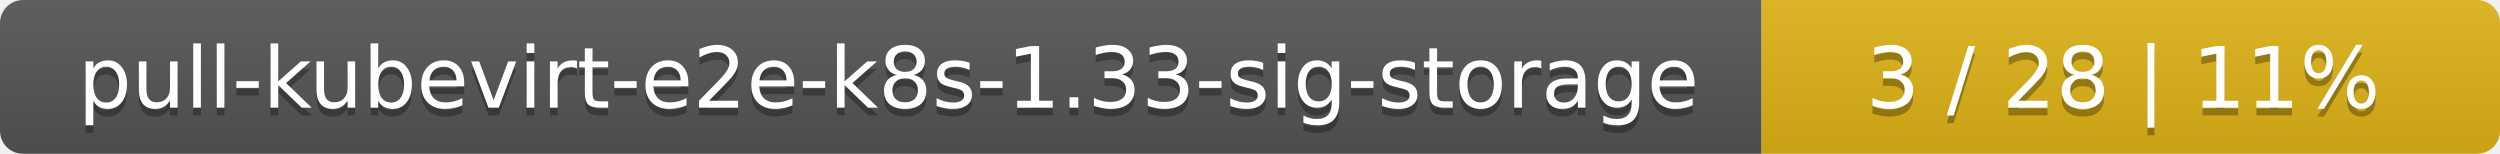
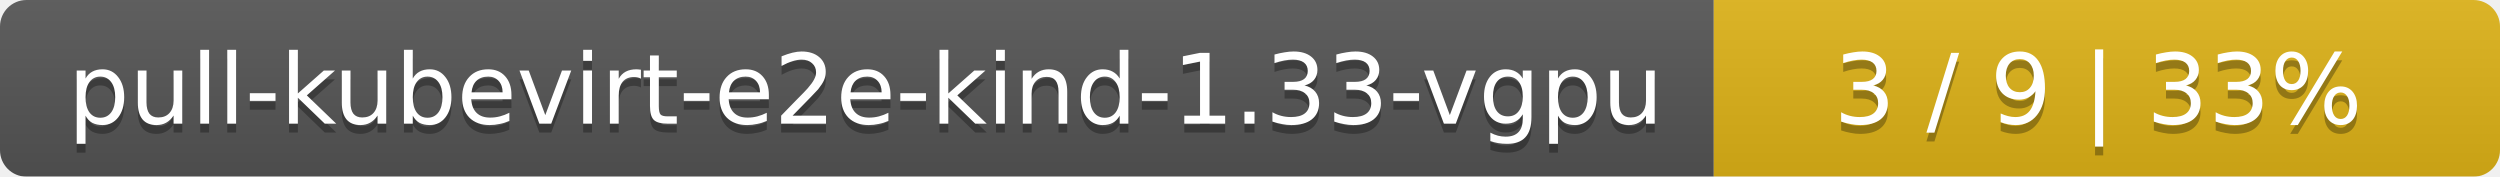
- <svg xmlns="http://www.w3.org/2000/svg" width="325" height="20">
+ <svg xmlns="http://www.w3.org/2000/svg" width="283" height="20">
  <linearGradient id="smooth" x2="0" y2="100%">
    <stop offset="0" stop-color="#bbb" stop-opacity=".1" />
    <stop offset="1" stop-opacity=".1" />
  </linearGradient>
  <mask id="round">
-     <rect width="325" height="20" rx="3" fill="#fff" />
+     <rect width="283" height="20" rx="3" fill="#fff" />
  </mask>
  <g mask="url(#round)">
-     <rect width="229" height="20" fill="#555" />
-     <rect x="229" width="96" height="20" fill="#dfb317" />
-     <rect width="325" height="20" fill="url(#smooth)" />
+     <rect width="194" height="20" fill="#555" />
+     <rect x="194" width="89" height="20" fill="#dfb317" />
+     <rect width="283" height="20" fill="url(#smooth)" />
  </g>
  <g fill="#fff" text-anchor="middle" font-family="DejaVu Sans,Verdana,Geneva,sans-serif" font-size="11">
-     <text x="115.5" y="15" fill="#010101" fill-opacity=".3">pull-kubevirt-e2e-k8s-1.33-sig-storage</text>
-     <text x="115.5" y="14">pull-kubevirt-e2e-k8s-1.33-sig-storage</text>
-     <text x="276" y="15" fill="#010101" fill-opacity=".3">3 / 28    |    11%</text>
-     <text x="276" y="14">3 / 28    |    11%</text>
+     <text x="98" y="15" fill="#010101" fill-opacity=".3">pull-kubevirt-e2e-kind-1.33-vgpu</text>
+     <text x="98" y="14">pull-kubevirt-e2e-kind-1.33-vgpu</text>
+     <text x="237.5" y="15" fill="#010101" fill-opacity=".3">3 / 9    |    33%</text>
+     <text x="237.5" y="14">3 / 9    |    33%</text>
  </g>
</svg>
